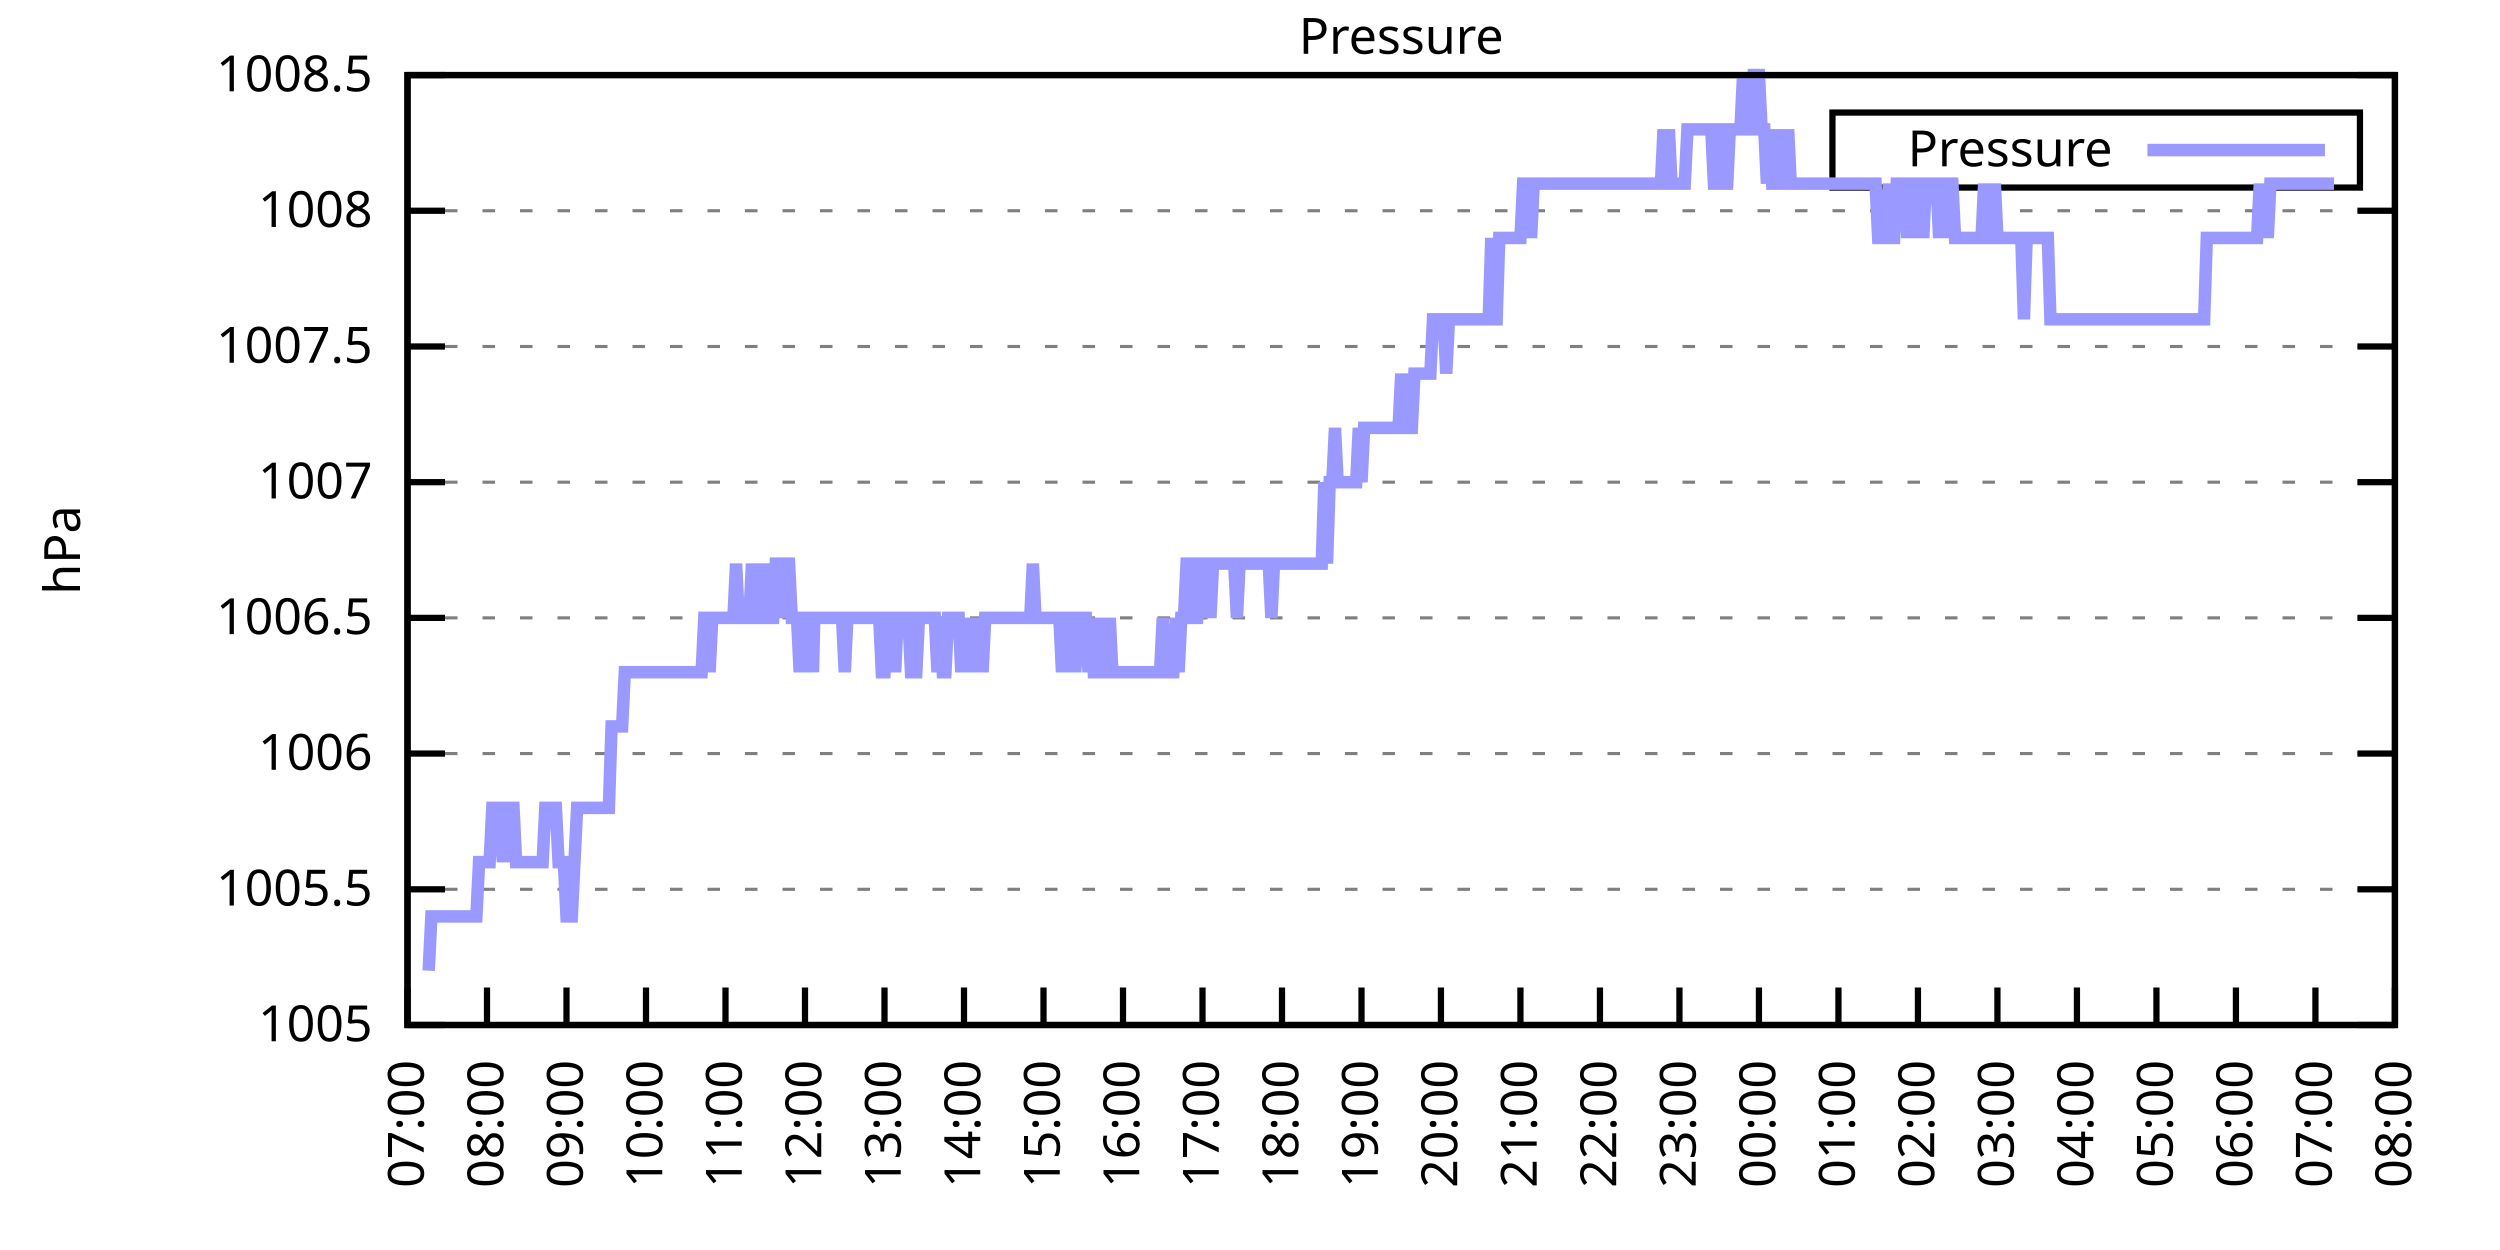
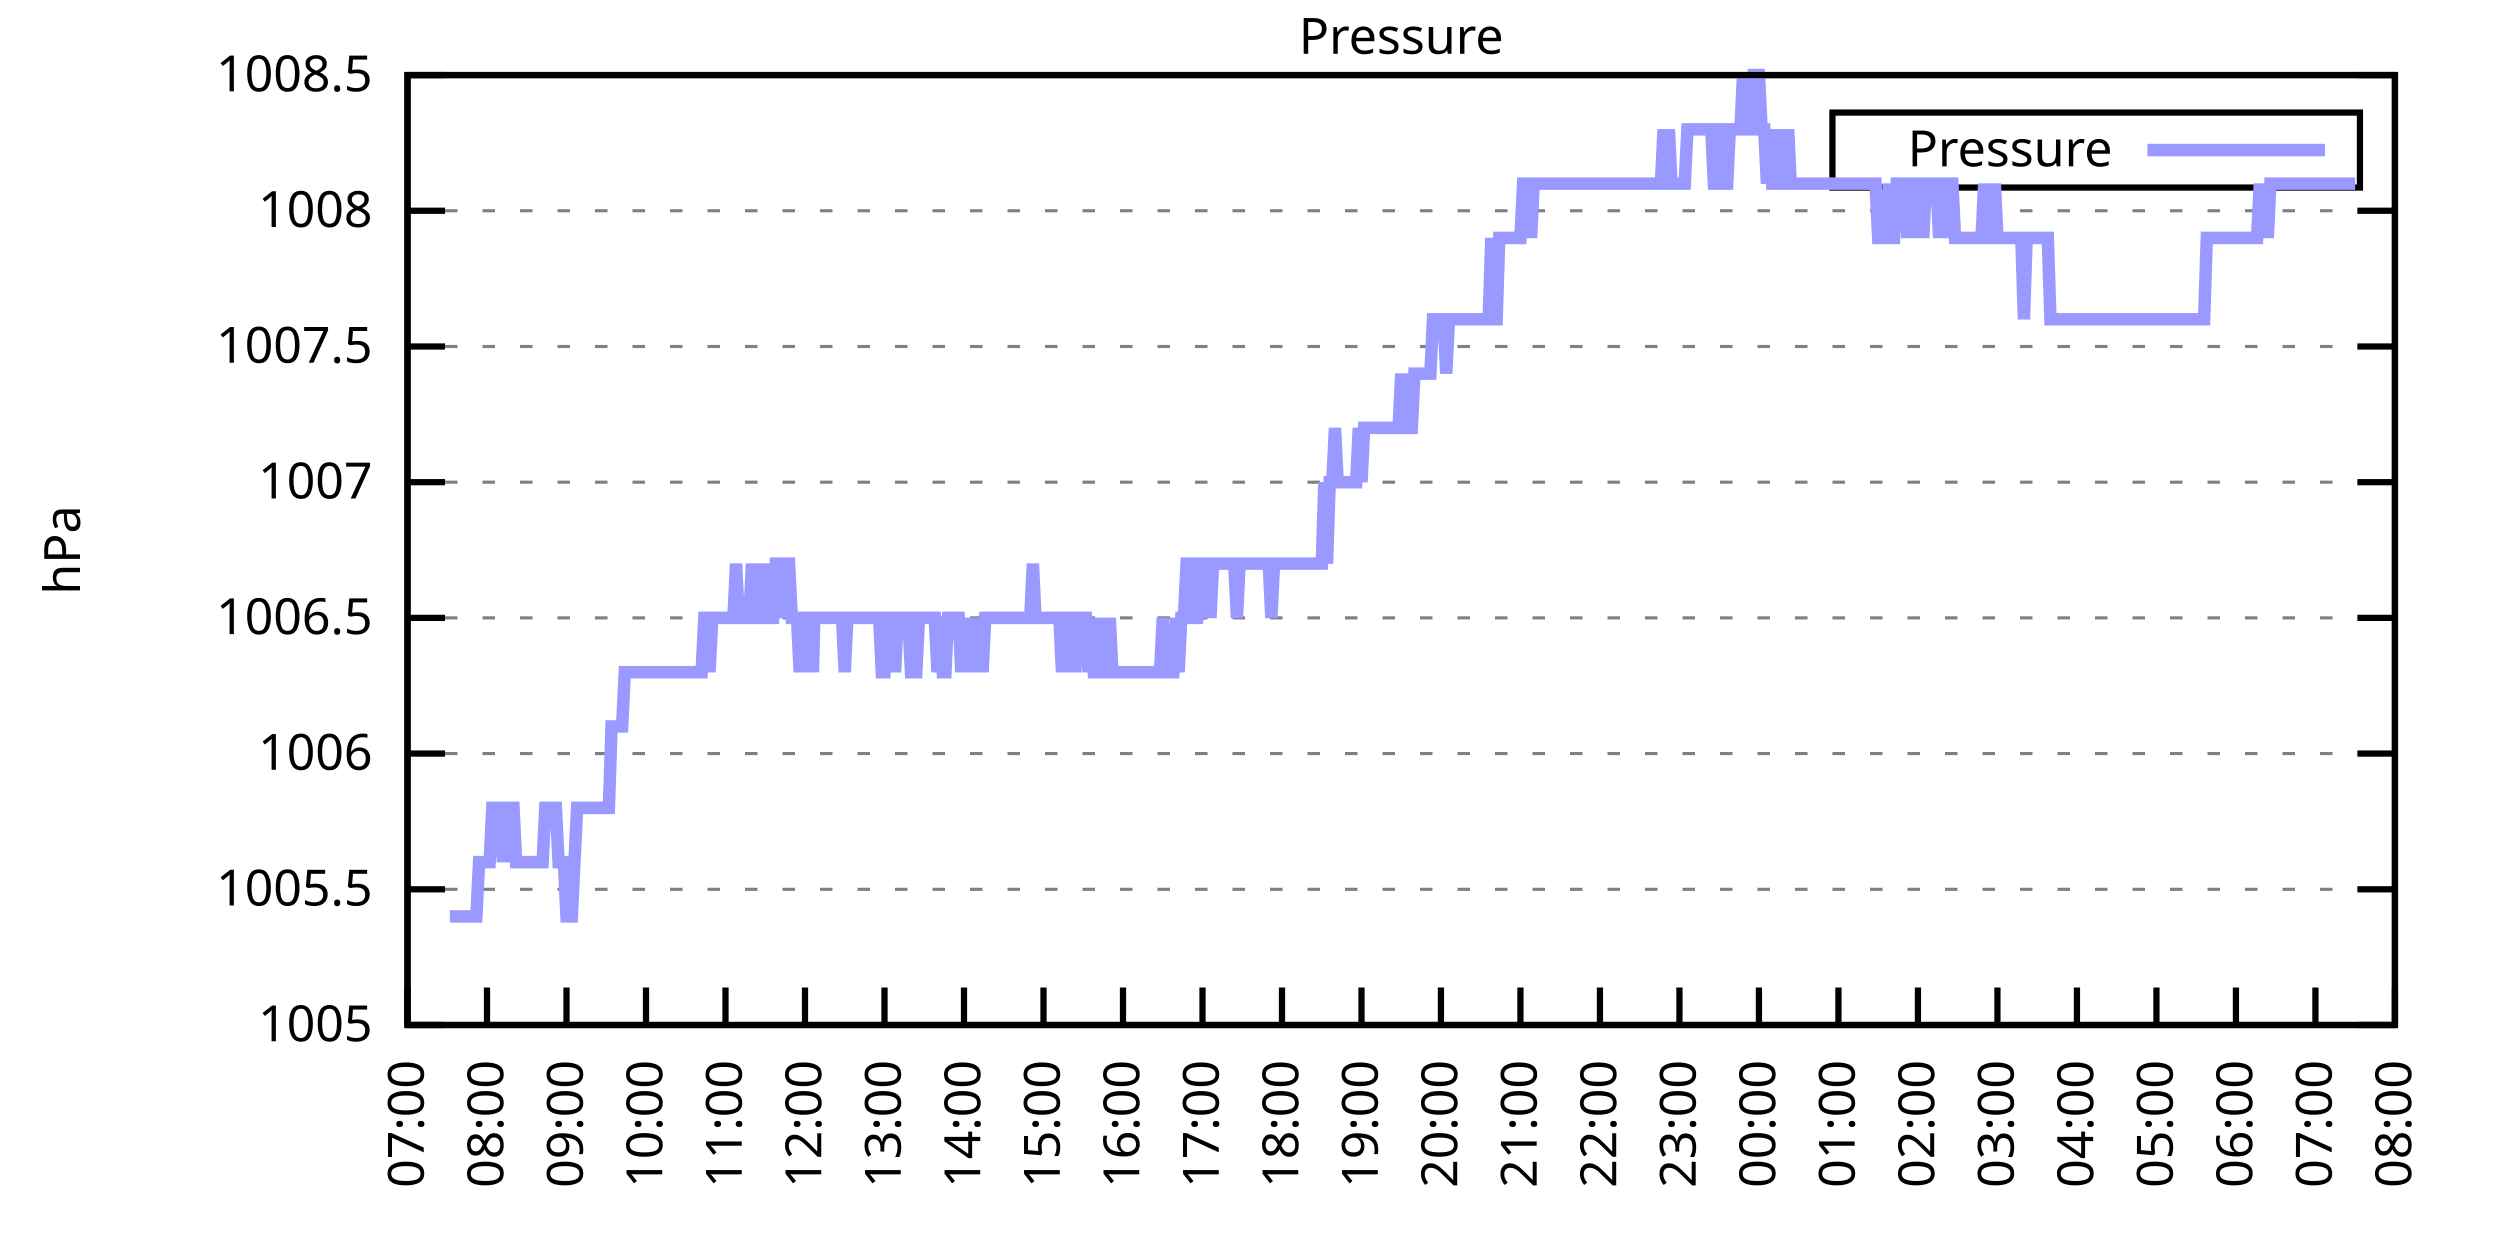
<svg xmlns="http://www.w3.org/2000/svg" xmlns:xlink="http://www.w3.org/1999/xlink" width="400" height="200" viewBox="0 0 400 200">
  <g id="gnuplot_canvas">
    <rect x="0" y="0" width="400" height="200" fill="none" />
    <defs>
      <circle id="gpDot" r="0.5" stroke-width="0.5" stroke="currentColor" />
      <path id="gpPt0" stroke-width="0.333" stroke="currentColor" d="M-1,0 h2 M0,-1 v2" />
      <path id="gpPt1" stroke-width="0.333" stroke="currentColor" d="M-1,-1 L1,1 M1,-1 L-1,1" />
      <path id="gpPt2" stroke-width="0.333" stroke="currentColor" d="M-1,0 L1,0 M0,-1 L0,1 M-1,-1 L1,1 M-1,1 L1,-1" />
      <rect id="gpPt3" stroke-width="0.333" stroke="currentColor" x="-1" y="-1" width="2" height="2" />
      <rect id="gpPt4" stroke-width="0.333" stroke="currentColor" fill="currentColor" x="-1" y="-1" width="2" height="2" />
      <circle id="gpPt5" stroke-width="0.333" stroke="currentColor" cx="0" cy="0" r="1" />
      <use xlink:href="#gpPt5" id="gpPt6" fill="currentColor" stroke="none" />
      <path id="gpPt7" stroke-width="0.333" stroke="currentColor" d="M0,-1.33 L-1.33,0.67 L1.33,0.67 z" />
      <use xlink:href="#gpPt7" id="gpPt8" fill="currentColor" stroke="none" />
      <use xlink:href="#gpPt7" id="gpPt9" stroke="currentColor" transform="rotate(180)" />
      <use xlink:href="#gpPt9" id="gpPt10" fill="currentColor" stroke="none" />
      <use xlink:href="#gpPt3" id="gpPt11" stroke="currentColor" transform="rotate(45)" />
      <use xlink:href="#gpPt11" id="gpPt12" fill="currentColor" stroke="none" />
      <path id="gpPt13" stroke-width="0.333" stroke="currentColor" d="M0,1.330 L1.265,0.411 L0.782,-1.067 L-0.782,-1.076 L-1.265,0.411 z" />
      <use xlink:href="#gpPt13" id="gpPt14" fill="currentColor" stroke="none" />
      <filter id="textbox" filterUnits="objectBoundingBox" x="0" y="0" height="1" width="1">
        <feFlood flood-color="white" flood-opacity="1" result="bgnd" />
        <feComposite in="SourceGraphic" in2="bgnd" operator="atop" />
      </filter>
      <filter id="greybox" filterUnits="objectBoundingBox" x="0" y="0" height="1" width="1">
        <feFlood flood-color="lightgrey" flood-opacity="1" result="grey" />
        <feComposite in="SourceGraphic" in2="grey" operator="atop" />
      </filter>
    </defs>
    <g fill="none" color="white" stroke="currentColor" stroke-width="1.00" stroke-linecap="butt" stroke-linejoin="miter">
</g>
    <g fill="none" color="black" stroke="currentColor" stroke-width="1.00" stroke-linecap="butt" stroke-linejoin="miter">
      <g stroke="none" shape-rendering="crispEdges">
        <polygon fill="rgb(255, 255, 255)" points="65.20,164.00 383.18,164.00 383.18,12.02 65.20,12.02 " />
      </g>
    </g>
    <g fill="none" color="black" stroke="currentColor" stroke-width="1.00" stroke-linecap="butt" stroke-linejoin="miter">
</g>
    <g fill="none" color="black" stroke="black" stroke-width="0.50" stroke-linecap="butt" stroke-linejoin="miter">
</g>
    <g fill="none" color="gray" stroke="currentColor" stroke-width="0.50" stroke-linecap="butt" stroke-linejoin="miter">
      <path stroke="gray" stroke-dasharray="2,4" class="gridline" d="M65.20,164.00 L383.19,164.00  " />
    </g>
    <g fill="none" color="gray" stroke="gray" stroke-width="1.00" stroke-linecap="butt" stroke-linejoin="miter">
</g>
    <g fill="none" color="black" stroke="currentColor" stroke-width="1.00" stroke-linecap="butt" stroke-linejoin="miter">
      <path stroke="black" d="M65.20,164.00 L71.20,164.00 M383.19,164.00 L377.19,164.00  " />
      <g transform="translate(59.60,166.60)" stroke="none" fill="black" font-family="Sans" font-size="8.00" text-anchor="end">
        <text>
          <tspan font-family="Sans"> 1005</tspan>
        </text>
      </g>
    </g>
    <g fill="none" color="black" stroke="currentColor" stroke-width="1.00" stroke-linecap="butt" stroke-linejoin="miter">
</g>
    <g fill="none" color="black" stroke="black" stroke-width="0.50" stroke-linecap="butt" stroke-linejoin="miter">
</g>
    <g fill="none" color="gray" stroke="currentColor" stroke-width="0.50" stroke-linecap="butt" stroke-linejoin="miter">
      <path stroke="gray" stroke-dasharray="2,4" class="gridline" d="M65.20,142.29 L383.19,142.29  " />
    </g>
    <g fill="none" color="gray" stroke="gray" stroke-width="1.00" stroke-linecap="butt" stroke-linejoin="miter">
</g>
    <g fill="none" color="black" stroke="currentColor" stroke-width="1.00" stroke-linecap="butt" stroke-linejoin="miter">
      <path stroke="black" d="M65.20,142.29 L71.20,142.29 M383.19,142.29 L377.19,142.29  " />
      <g transform="translate(59.60,144.89)" stroke="none" fill="black" font-family="Sans" font-size="8.00" text-anchor="end">
        <text>
          <tspan font-family="Sans"> 1005.5</tspan>
        </text>
      </g>
    </g>
    <g fill="none" color="black" stroke="currentColor" stroke-width="1.00" stroke-linecap="butt" stroke-linejoin="miter">
</g>
    <g fill="none" color="black" stroke="black" stroke-width="0.50" stroke-linecap="butt" stroke-linejoin="miter">
</g>
    <g fill="none" color="gray" stroke="currentColor" stroke-width="0.50" stroke-linecap="butt" stroke-linejoin="miter">
      <path stroke="gray" stroke-dasharray="2,4" class="gridline" d="M65.20,120.57 L383.19,120.57  " />
    </g>
    <g fill="none" color="gray" stroke="gray" stroke-width="1.00" stroke-linecap="butt" stroke-linejoin="miter">
</g>
    <g fill="none" color="black" stroke="currentColor" stroke-width="1.00" stroke-linecap="butt" stroke-linejoin="miter">
      <path stroke="black" d="M65.20,120.57 L71.20,120.57 M383.19,120.57 L377.19,120.57  " />
      <g transform="translate(59.60,123.17)" stroke="none" fill="black" font-family="Sans" font-size="8.00" text-anchor="end">
        <text>
          <tspan font-family="Sans"> 1006</tspan>
        </text>
      </g>
    </g>
    <g fill="none" color="black" stroke="currentColor" stroke-width="1.00" stroke-linecap="butt" stroke-linejoin="miter">
</g>
    <g fill="none" color="black" stroke="black" stroke-width="0.50" stroke-linecap="butt" stroke-linejoin="miter">
</g>
    <g fill="none" color="gray" stroke="currentColor" stroke-width="0.50" stroke-linecap="butt" stroke-linejoin="miter">
      <path stroke="gray" stroke-dasharray="2,4" class="gridline" d="M65.20,98.86 L383.19,98.86  " />
    </g>
    <g fill="none" color="gray" stroke="gray" stroke-width="1.00" stroke-linecap="butt" stroke-linejoin="miter">
</g>
    <g fill="none" color="black" stroke="currentColor" stroke-width="1.00" stroke-linecap="butt" stroke-linejoin="miter">
      <path stroke="black" d="M65.20,98.86 L71.20,98.86 M383.19,98.86 L377.19,98.86  " />
      <g transform="translate(59.60,101.46)" stroke="none" fill="black" font-family="Sans" font-size="8.00" text-anchor="end">
        <text>
          <tspan font-family="Sans"> 1006.5</tspan>
        </text>
      </g>
    </g>
    <g fill="none" color="black" stroke="currentColor" stroke-width="1.00" stroke-linecap="butt" stroke-linejoin="miter">
</g>
    <g fill="none" color="black" stroke="black" stroke-width="0.50" stroke-linecap="butt" stroke-linejoin="miter">
</g>
    <g fill="none" color="gray" stroke="currentColor" stroke-width="0.50" stroke-linecap="butt" stroke-linejoin="miter">
      <path stroke="gray" stroke-dasharray="2,4" class="gridline" d="M65.20,77.15 L383.19,77.15  " />
    </g>
    <g fill="none" color="gray" stroke="gray" stroke-width="1.00" stroke-linecap="butt" stroke-linejoin="miter">
</g>
    <g fill="none" color="black" stroke="currentColor" stroke-width="1.00" stroke-linecap="butt" stroke-linejoin="miter">
      <path stroke="black" d="M65.20,77.15 L71.20,77.15 M383.19,77.15 L377.19,77.15  " />
      <g transform="translate(59.60,79.75)" stroke="none" fill="black" font-family="Sans" font-size="8.00" text-anchor="end">
        <text>
          <tspan font-family="Sans"> 1007</tspan>
        </text>
      </g>
    </g>
    <g fill="none" color="black" stroke="currentColor" stroke-width="1.00" stroke-linecap="butt" stroke-linejoin="miter">
</g>
    <g fill="none" color="black" stroke="black" stroke-width="0.50" stroke-linecap="butt" stroke-linejoin="miter">
</g>
    <g fill="none" color="gray" stroke="currentColor" stroke-width="0.50" stroke-linecap="butt" stroke-linejoin="miter">
      <path stroke="gray" stroke-dasharray="2,4" class="gridline" d="M65.20,55.44 L383.19,55.44  " />
    </g>
    <g fill="none" color="gray" stroke="gray" stroke-width="1.00" stroke-linecap="butt" stroke-linejoin="miter">
</g>
    <g fill="none" color="black" stroke="currentColor" stroke-width="1.00" stroke-linecap="butt" stroke-linejoin="miter">
      <path stroke="black" d="M65.20,55.44 L71.20,55.44 M383.19,55.44 L377.19,55.44  " />
      <g transform="translate(59.60,58.04)" stroke="none" fill="black" font-family="Sans" font-size="8.00" text-anchor="end">
        <text>
          <tspan font-family="Sans"> 1007.5</tspan>
        </text>
      </g>
    </g>
    <g fill="none" color="black" stroke="currentColor" stroke-width="1.00" stroke-linecap="butt" stroke-linejoin="miter">
</g>
    <g fill="none" color="black" stroke="black" stroke-width="0.50" stroke-linecap="butt" stroke-linejoin="miter">
</g>
    <g fill="none" color="gray" stroke="currentColor" stroke-width="0.50" stroke-linecap="butt" stroke-linejoin="miter">
      <path stroke="gray" stroke-dasharray="2,4" class="gridline" d="M65.20,33.72 L383.19,33.72  " />
    </g>
    <g fill="none" color="gray" stroke="gray" stroke-width="1.00" stroke-linecap="butt" stroke-linejoin="miter">
</g>
    <g fill="none" color="black" stroke="currentColor" stroke-width="1.00" stroke-linecap="butt" stroke-linejoin="miter">
      <path stroke="black" d="M65.20,33.72 L71.20,33.72 M383.19,33.72 L377.19,33.72  " />
      <g transform="translate(59.60,36.32)" stroke="none" fill="black" font-family="Sans" font-size="8.00" text-anchor="end">
        <text>
          <tspan font-family="Sans"> 1008</tspan>
        </text>
      </g>
    </g>
    <g fill="none" color="black" stroke="currentColor" stroke-width="1.00" stroke-linecap="butt" stroke-linejoin="miter">
</g>
    <g fill="none" color="black" stroke="black" stroke-width="0.50" stroke-linecap="butt" stroke-linejoin="miter">
</g>
    <g fill="none" color="gray" stroke="currentColor" stroke-width="0.50" stroke-linecap="butt" stroke-linejoin="miter">
      <path stroke="gray" stroke-dasharray="2,4" class="gridline" d="M65.20,12.01 L383.19,12.01  " />
    </g>
    <g fill="none" color="gray" stroke="gray" stroke-width="1.00" stroke-linecap="butt" stroke-linejoin="miter">
</g>
    <g fill="none" color="black" stroke="currentColor" stroke-width="1.00" stroke-linecap="butt" stroke-linejoin="miter">
      <path stroke="black" d="M65.20,12.01 L71.20,12.01 M383.19,12.01 L377.19,12.01  " />
      <g transform="translate(59.60,14.61)" stroke="none" fill="black" font-family="Sans" font-size="8.00" text-anchor="end">
        <text>
          <tspan font-family="Sans"> 1008.5</tspan>
        </text>
      </g>
    </g>
    <g fill="none" color="black" stroke="currentColor" stroke-width="1.00" stroke-linecap="butt" stroke-linejoin="miter">
      <path stroke="black" d="M65.20,164.00 L65.20,158.00  " />
      <g transform="translate(67.80,169.60) rotate(270.00)" stroke="none" fill="black" font-family="Sans" font-size="8.00" text-anchor="end">
        <text>
          <tspan font-family="Sans">07:00</tspan>
        </text>
      </g>
    </g>
    <g fill="none" color="black" stroke="currentColor" stroke-width="1.00" stroke-linecap="butt" stroke-linejoin="miter">
      <path stroke="black" d="M77.92,164.00 L77.92,158.00  " />
      <g transform="translate(80.52,169.60) rotate(270.00)" stroke="none" fill="black" font-family="Sans" font-size="8.00" text-anchor="end">
        <text>
          <tspan font-family="Sans">08:00</tspan>
        </text>
      </g>
    </g>
    <g fill="none" color="black" stroke="currentColor" stroke-width="1.00" stroke-linecap="butt" stroke-linejoin="miter">
      <path stroke="black" d="M90.64,164.00 L90.64,158.00  " />
      <g transform="translate(93.24,169.60) rotate(270.00)" stroke="none" fill="black" font-family="Sans" font-size="8.00" text-anchor="end">
        <text>
          <tspan font-family="Sans">09:00</tspan>
        </text>
      </g>
    </g>
    <g fill="none" color="black" stroke="currentColor" stroke-width="1.00" stroke-linecap="butt" stroke-linejoin="miter">
      <path stroke="black" d="M103.36,164.00 L103.36,158.00  " />
      <g transform="translate(105.96,169.60) rotate(270.00)" stroke="none" fill="black" font-family="Sans" font-size="8.00" text-anchor="end">
        <text>
          <tspan font-family="Sans">10:00</tspan>
        </text>
      </g>
    </g>
    <g fill="none" color="black" stroke="currentColor" stroke-width="1.00" stroke-linecap="butt" stroke-linejoin="miter">
      <path stroke="black" d="M116.08,164.00 L116.08,158.00  " />
      <g transform="translate(118.68,169.60) rotate(270.00)" stroke="none" fill="black" font-family="Sans" font-size="8.00" text-anchor="end">
        <text>
          <tspan font-family="Sans">11:00</tspan>
        </text>
      </g>
    </g>
    <g fill="none" color="black" stroke="currentColor" stroke-width="1.00" stroke-linecap="butt" stroke-linejoin="miter">
      <path stroke="black" d="M128.80,164.00 L128.80,158.00  " />
      <g transform="translate(131.40,169.60) rotate(270.00)" stroke="none" fill="black" font-family="Sans" font-size="8.00" text-anchor="end">
        <text>
          <tspan font-family="Sans">12:00</tspan>
        </text>
      </g>
    </g>
    <g fill="none" color="black" stroke="currentColor" stroke-width="1.00" stroke-linecap="butt" stroke-linejoin="miter">
      <path stroke="black" d="M141.52,164.00 L141.52,158.00  " />
      <g transform="translate(144.12,169.60) rotate(270.00)" stroke="none" fill="black" font-family="Sans" font-size="8.00" text-anchor="end">
        <text>
          <tspan font-family="Sans">13:00</tspan>
        </text>
      </g>
    </g>
    <g fill="none" color="black" stroke="currentColor" stroke-width="1.00" stroke-linecap="butt" stroke-linejoin="miter">
      <path stroke="black" d="M154.24,164.00 L154.24,158.00  " />
      <g transform="translate(156.84,169.60) rotate(270.00)" stroke="none" fill="black" font-family="Sans" font-size="8.00" text-anchor="end">
        <text>
          <tspan font-family="Sans">14:00</tspan>
        </text>
      </g>
    </g>
    <g fill="none" color="black" stroke="currentColor" stroke-width="1.00" stroke-linecap="butt" stroke-linejoin="miter">
      <path stroke="black" d="M166.96,164.00 L166.96,158.00  " />
      <g transform="translate(169.56,169.60) rotate(270.00)" stroke="none" fill="black" font-family="Sans" font-size="8.00" text-anchor="end">
        <text>
          <tspan font-family="Sans">15:00</tspan>
        </text>
      </g>
    </g>
    <g fill="none" color="black" stroke="currentColor" stroke-width="1.00" stroke-linecap="butt" stroke-linejoin="miter">
      <path stroke="black" d="M179.68,164.00 L179.68,158.00  " />
      <g transform="translate(182.28,169.60) rotate(270.00)" stroke="none" fill="black" font-family="Sans" font-size="8.00" text-anchor="end">
        <text>
          <tspan font-family="Sans">16:00</tspan>
        </text>
      </g>
    </g>
    <g fill="none" color="black" stroke="currentColor" stroke-width="1.00" stroke-linecap="butt" stroke-linejoin="miter">
      <path stroke="black" d="M192.40,164.00 L192.40,158.00  " />
      <g transform="translate(195.00,169.60) rotate(270.00)" stroke="none" fill="black" font-family="Sans" font-size="8.00" text-anchor="end">
        <text>
          <tspan font-family="Sans">17:00</tspan>
        </text>
      </g>
    </g>
    <g fill="none" color="black" stroke="currentColor" stroke-width="1.00" stroke-linecap="butt" stroke-linejoin="miter">
      <path stroke="black" d="M205.12,164.00 L205.12,158.00  " />
      <g transform="translate(207.72,169.60) rotate(270.00)" stroke="none" fill="black" font-family="Sans" font-size="8.00" text-anchor="end">
        <text>
          <tspan font-family="Sans">18:00</tspan>
        </text>
      </g>
    </g>
    <g fill="none" color="black" stroke="currentColor" stroke-width="1.00" stroke-linecap="butt" stroke-linejoin="miter">
      <path stroke="black" d="M217.84,164.00 L217.84,158.00  " />
      <g transform="translate(220.44,169.60) rotate(270.00)" stroke="none" fill="black" font-family="Sans" font-size="8.00" text-anchor="end">
        <text>
          <tspan font-family="Sans">19:00</tspan>
        </text>
      </g>
    </g>
    <g fill="none" color="black" stroke="currentColor" stroke-width="1.00" stroke-linecap="butt" stroke-linejoin="miter">
      <path stroke="black" d="M230.55,164.00 L230.55,158.00  " />
      <g transform="translate(233.15,169.60) rotate(270.00)" stroke="none" fill="black" font-family="Sans" font-size="8.00" text-anchor="end">
        <text>
          <tspan font-family="Sans">20:00</tspan>
        </text>
      </g>
    </g>
    <g fill="none" color="black" stroke="currentColor" stroke-width="1.00" stroke-linecap="butt" stroke-linejoin="miter">
      <path stroke="black" d="M243.27,164.00 L243.27,158.00  " />
      <g transform="translate(245.87,169.60) rotate(270.00)" stroke="none" fill="black" font-family="Sans" font-size="8.00" text-anchor="end">
        <text>
          <tspan font-family="Sans">21:00</tspan>
        </text>
      </g>
    </g>
    <g fill="none" color="black" stroke="currentColor" stroke-width="1.00" stroke-linecap="butt" stroke-linejoin="miter">
      <path stroke="black" d="M255.99,164.00 L255.99,158.00  " />
      <g transform="translate(258.59,169.60) rotate(270.00)" stroke="none" fill="black" font-family="Sans" font-size="8.00" text-anchor="end">
        <text>
          <tspan font-family="Sans">22:00</tspan>
        </text>
      </g>
    </g>
    <g fill="none" color="black" stroke="currentColor" stroke-width="1.00" stroke-linecap="butt" stroke-linejoin="miter">
      <path stroke="black" d="M268.71,164.00 L268.71,158.00  " />
      <g transform="translate(271.31,169.60) rotate(270.00)" stroke="none" fill="black" font-family="Sans" font-size="8.00" text-anchor="end">
        <text>
          <tspan font-family="Sans">23:00</tspan>
        </text>
      </g>
    </g>
    <g fill="none" color="black" stroke="currentColor" stroke-width="1.00" stroke-linecap="butt" stroke-linejoin="miter">
      <path stroke="black" d="M281.43,164.00 L281.43,158.00  " />
      <g transform="translate(284.03,169.60) rotate(270.00)" stroke="none" fill="black" font-family="Sans" font-size="8.00" text-anchor="end">
        <text>
          <tspan font-family="Sans">00:00</tspan>
        </text>
      </g>
    </g>
    <g fill="none" color="black" stroke="currentColor" stroke-width="1.00" stroke-linecap="butt" stroke-linejoin="miter">
      <path stroke="black" d="M294.15,164.00 L294.15,158.00  " />
      <g transform="translate(296.75,169.60) rotate(270.00)" stroke="none" fill="black" font-family="Sans" font-size="8.00" text-anchor="end">
        <text>
          <tspan font-family="Sans">01:00</tspan>
        </text>
      </g>
    </g>
    <g fill="none" color="black" stroke="currentColor" stroke-width="1.00" stroke-linecap="butt" stroke-linejoin="miter">
      <path stroke="black" d="M306.87,164.00 L306.87,158.00  " />
      <g transform="translate(309.47,169.60) rotate(270.00)" stroke="none" fill="black" font-family="Sans" font-size="8.00" text-anchor="end">
        <text>
          <tspan font-family="Sans">02:00</tspan>
        </text>
      </g>
    </g>
    <g fill="none" color="black" stroke="currentColor" stroke-width="1.00" stroke-linecap="butt" stroke-linejoin="miter">
      <path stroke="black" d="M319.59,164.00 L319.59,158.00  " />
      <g transform="translate(322.19,169.60) rotate(270.00)" stroke="none" fill="black" font-family="Sans" font-size="8.00" text-anchor="end">
        <text>
          <tspan font-family="Sans">03:00</tspan>
        </text>
      </g>
    </g>
    <g fill="none" color="black" stroke="currentColor" stroke-width="1.00" stroke-linecap="butt" stroke-linejoin="miter">
      <path stroke="black" d="M332.31,164.00 L332.31,158.00  " />
      <g transform="translate(334.91,169.60) rotate(270.00)" stroke="none" fill="black" font-family="Sans" font-size="8.00" text-anchor="end">
        <text>
          <tspan font-family="Sans">04:00</tspan>
        </text>
      </g>
    </g>
    <g fill="none" color="black" stroke="currentColor" stroke-width="1.00" stroke-linecap="butt" stroke-linejoin="miter">
      <path stroke="black" d="M345.03,164.00 L345.03,158.00  " />
      <g transform="translate(347.63,169.60) rotate(270.00)" stroke="none" fill="black" font-family="Sans" font-size="8.00" text-anchor="end">
        <text>
          <tspan font-family="Sans">05:00</tspan>
        </text>
      </g>
    </g>
    <g fill="none" color="black" stroke="currentColor" stroke-width="1.00" stroke-linecap="butt" stroke-linejoin="miter">
      <path stroke="black" d="M357.75,164.00 L357.75,158.00  " />
      <g transform="translate(360.35,169.60) rotate(270.00)" stroke="none" fill="black" font-family="Sans" font-size="8.00" text-anchor="end">
        <text>
          <tspan font-family="Sans">06:00</tspan>
        </text>
      </g>
    </g>
    <g fill="none" color="black" stroke="currentColor" stroke-width="1.00" stroke-linecap="butt" stroke-linejoin="miter">
      <path stroke="black" d="M370.47,164.00 L370.47,158.00  " />
      <g transform="translate(373.07,169.60) rotate(270.00)" stroke="none" fill="black" font-family="Sans" font-size="8.00" text-anchor="end">
        <text>
          <tspan font-family="Sans">07:00</tspan>
        </text>
      </g>
    </g>
    <g fill="none" color="black" stroke="currentColor" stroke-width="1.00" stroke-linecap="butt" stroke-linejoin="miter">
      <path stroke="black" d="M383.19,164.00 L383.19,158.00  " />
      <g transform="translate(385.79,169.60) rotate(270.00)" stroke="none" fill="black" font-family="Sans" font-size="8.00" text-anchor="end">
        <text>
          <tspan font-family="Sans">08:00</tspan>
        </text>
      </g>
    </g>
    <g fill="none" color="black" stroke="currentColor" stroke-width="1.00" stroke-linecap="butt" stroke-linejoin="miter">
</g>
    <g fill="none" color="black" stroke="currentColor" stroke-width="1.00" stroke-linecap="butt" stroke-linejoin="miter">
      <path stroke="black" d="M65.20,12.01 L65.20,164.00 L383.19,164.00 L383.19,12.01 L65.20,12.01 Z  " />
    </g>
    <g fill="none" color="black" stroke="currentColor" stroke-width="1.00" stroke-linecap="butt" stroke-linejoin="miter">
</g>
    <g fill="none" color="black" stroke="currentColor" stroke-width="1.00" stroke-linecap="butt" stroke-linejoin="miter">
      <path stroke="black" d="M293.19,30.01 L293.19,18.01 L377.59,18.01 L377.59,30.01 L293.19,30.01 Z  " />
    </g>
    <g id="Pressure_plot_1">
      <g fill="none" color="white" stroke="black" stroke-width="2.00" stroke-linecap="butt" stroke-linejoin="miter">
</g>
      <g fill="none" color="black" stroke="currentColor" stroke-width="2.00" stroke-linecap="butt" stroke-linejoin="miter">
        <g transform="translate(337.99,26.61)" stroke="none" fill="black" font-family="Sans" font-size="8.00" text-anchor="end">
          <text>
            <tspan font-family="Sans">Pressure</tspan>
          </text>
        </g>
      </g>
      <g fill="none" color="black" stroke="currentColor" stroke-width="2.00" stroke-linecap="butt" stroke-linejoin="miter">
-         <path stroke="rgb(153, 153, 255)" d="M343.59,24.01 L371.99,24.01 M68.59,155.31 L69.02,146.63 L69.44,146.63 L69.86,146.63 L70.29,146.63 L70.71,146.63   L71.14,146.63 L71.56,146.63 L71.98,146.63 L72.41,146.63 L72.83,146.63 L73.26,146.63 L73.68,146.63 L74.10,146.63   L74.53,146.63 L74.95,146.63 L75.38,146.63 L75.80,146.63 L76.22,146.63 L76.65,137.94 L77.07,137.94 L77.50,137.94   L77.92,137.94 L78.34,137.94 L78.77,129.26 L79.19,129.26 L79.62,129.26 L80.04,129.26 L80.46,137.94 L80.89,129.26   L81.31,137.94 L81.74,129.26 L82.16,129.26 L82.58,137.94 L83.01,137.94 L83.43,137.94 L83.86,137.94 L84.28,137.94   L84.70,137.94 L85.13,137.94 L85.55,137.94 L85.98,137.94 L86.40,137.94 L86.82,137.94 L87.25,129.26 L87.67,129.26   L88.10,129.26 L88.52,129.26 L88.94,129.26 L89.37,137.94 L89.79,137.94 L90.22,137.94 L90.64,146.63 L91.06,146.63   L91.49,146.63 L91.91,137.94 L92.34,129.26 L92.76,129.26 L93.18,129.26 L93.61,129.26 L94.03,129.26 L94.46,129.26   L94.88,129.26 L95.30,129.26 L95.73,129.26 L96.15,129.26 L96.58,129.26 L97.00,129.26 L97.42,129.26 L97.85,116.23   L98.27,116.23 L98.69,116.23 L99.12,116.23 L99.54,116.23 L99.97,107.55 L100.39,107.55 L100.81,107.55 L101.24,107.55   L101.66,107.55 L102.09,107.55 L102.51,107.55 L102.93,107.55 L103.36,107.55 L103.78,107.55 L104.21,107.55 L104.63,107.55   L105.05,107.55 L105.48,107.55 L105.90,107.55 L106.33,107.55 L106.75,107.55 L107.17,107.55 L107.60,107.55 L108.02,107.55   L108.45,107.55 L108.87,107.55 L109.29,107.55 L109.72,107.55 L110.14,107.55 L110.57,107.55 L110.99,107.55 L111.41,107.55   L111.84,107.55 L112.26,107.55 L112.69,98.86 L113.11,98.86 L113.53,107.55 L113.96,98.86 L114.38,98.86 L114.81,98.86   L115.23,98.86 L115.65,98.86 L116.08,98.86 L116.50,98.86 L116.93,98.86 L117.35,98.86 L117.77,90.18 L118.20,98.86   L118.62,98.86 L119.05,98.86 L119.47,98.86 L119.89,98.86 L120.32,90.18 L120.74,98.86 L121.17,90.18 L121.59,98.86   L122.01,98.86 L122.44,98.86 L122.86,90.18 L123.29,98.86 L123.71,98.86 L124.13,90.18 L124.56,90.18 L124.98,90.18   L125.41,98.86 L125.83,90.18 L126.25,90.18 L126.68,98.86 L127.10,98.86 L127.53,98.86 L127.95,107.55 L128.37,98.86   L128.80,98.86 L129.22,107.55 L129.65,98.86 L130.07,107.55 L130.28,98.86 L130.92,98.86 L131.34,98.86 L131.77,98.86   L132.19,98.86 L132.61,98.86 L133.04,98.86 L133.46,98.86 L133.89,98.86 L134.31,98.86 L134.73,98.86 L135.16,107.55   L135.58,98.86 L136.01,98.86 L136.43,98.86 L136.85,98.86 L137.28,98.86 L137.70,98.86 L138.13,98.86 L138.55,98.86   L138.97,98.86 L139.40,98.86 L139.82,98.86 L140.25,98.86 L140.67,98.86 L141.09,107.55 L141.52,107.55 L141.94,98.86   L142.37,98.86 L142.79,98.86 L143.21,107.55 L143.64,98.86 L144.06,98.86 L144.49,98.86 L144.91,98.86 L145.33,98.86   L145.76,107.55 L146.18,107.55 L146.61,107.55 L147.03,98.86 L147.45,98.86 L147.88,98.86 L148.30,98.86 L148.73,98.86   L149.15,98.86 L149.57,98.86 L150.00,107.55 L150.42,98.86 L150.85,107.55 L151.27,107.55 L151.69,98.86 L152.12,98.86   L152.54,98.86 L152.97,98.86 L153.39,98.86 L153.81,107.55 L154.24,98.86 L154.66,107.55 L155.09,98.86 L155.51,107.55   L155.93,98.86 L156.36,107.55 L156.78,98.86 L157.21,107.55 L157.63,98.86 L158.05,98.86 L158.48,98.86 L158.90,98.86   L159.33,98.86 L159.75,98.86 L160.17,98.86 L160.60,98.86 L161.02,98.86 L161.44,98.86 L161.87,98.86 L162.29,98.86   L162.72,98.86 L163.14,98.86 L163.56,98.86 L163.99,98.86 L164.41,98.86 L164.84,98.86 L165.26,90.18 L165.68,98.86   L166.11,98.86 L166.53,98.86 L166.96,98.86 L167.38,98.86 L167.80,98.86 L168.23,98.86 L168.65,98.86 L169.08,98.86   L169.50,98.86 L169.92,107.55 L170.35,98.86 L170.77,107.55 L171.20,98.86 L171.62,98.86 L172.04,107.55 L172.47,98.86   L172.89,98.86 L173.32,98.86 L173.74,98.86 L174.16,107.55 L174.59,98.86 L175.01,107.55 L175.44,107.55 L175.86,107.55   L176.28,98.86 L176.71,107.55 L177.13,107.55 L177.56,98.86 L177.98,107.55 L178.40,107.55 L178.83,107.55 L179.25,107.55   L179.68,107.55 L180.10,107.55 L180.52,107.55 L180.95,107.55 L181.37,107.55 L181.80,107.55 L182.22,107.55 L182.64,107.55   L183.07,107.55 L183.49,107.55 L183.92,107.55 L184.34,107.55 L184.76,107.55 L185.19,107.55 L185.61,107.55 L186.04,98.86   L186.46,107.55 L186.88,107.55 L187.31,107.55 L187.73,107.55 L188.16,98.86 L188.58,107.55 L189.00,98.86 L189.43,98.86   L189.85,90.18 L190.28,90.18 L190.70,90.18 L191.12,98.86 L191.55,98.86 L191.97,90.18 L192.40,90.18 L192.82,98.86   L193.24,90.18 L193.67,98.86 L194.09,90.18 L194.52,90.18 L194.94,90.18 L195.36,90.18 L195.79,90.18 L196.21,90.18   L196.64,90.18 L197.06,90.18 L197.48,90.18 L197.91,98.86 L198.33,90.18 L198.76,90.18 L199.18,90.18 L199.60,90.18   L200.03,90.18 L200.45,90.18 L200.88,90.18 L201.30,90.18 L201.72,90.18 L202.15,90.18 L202.57,90.18 L203.00,90.18   L203.42,98.86 L203.84,90.18 L204.27,90.18 L204.69,90.18 L205.12,90.18 L205.54,90.18 L205.96,90.18 L206.39,90.18   L206.81,90.18 L207.24,90.18 L207.66,90.18 L208.08,90.18 L208.51,90.18 L208.93,90.18 L209.36,90.18 L209.78,90.18   L210.20,90.18 L210.63,90.18 L211.05,90.18 L211.48,90.18 L211.90,77.15 L212.32,90.18 L212.75,77.15 L213.17,77.15   L213.60,68.46 L214.02,77.15 L214.44,77.15 L214.87,77.15 L215.29,77.15 L215.72,77.15 L216.14,77.15 L216.56,77.15   L216.99,77.15 L217.41,68.46 L217.84,77.15 L218.26,68.46 L218.68,68.46 L219.11,68.46 L219.53,68.46 L219.96,68.46   L220.38,68.46 L220.80,68.46 L221.23,68.46 L221.65,68.46 L222.08,68.46 L222.50,68.46 L222.92,68.46 L223.35,68.46   L223.77,68.46 L224.20,59.78 L224.62,68.46 L225.04,59.78 L225.47,68.46 L225.89,68.46 L226.31,59.78 L226.74,59.78   L227.16,59.78 L227.59,59.78 L228.01,59.78 L228.43,59.78 L228.86,59.78 L229.28,51.09 L229.71,51.09 L230.13,51.09   L230.55,51.09 L230.98,51.09 L231.40,59.78 L231.83,51.09 L232.25,51.09 L232.67,51.09 L233.10,51.09 L233.52,51.09   L233.95,51.09 L234.37,51.09 L234.79,51.09 L235.22,51.09 L235.64,51.09 L236.07,51.09 L236.49,51.09 L236.91,51.09   L237.34,51.09 L237.76,51.09 L238.19,51.09 L238.61,38.07 L239.03,51.09 L239.46,51.09 L239.88,38.07 L240.31,38.07   L240.73,38.07 L241.15,38.07 L241.58,38.07 L242.00,38.07 L242.43,38.07 L242.85,38.07 L243.27,38.07 L243.70,29.38   L244.12,29.38 L244.55,29.38 L244.97,38.07 L245.39,29.38 L245.82,29.38 L246.24,29.38 L246.67,29.38 L247.09,29.38   L247.51,29.38 L247.94,29.38 L248.36,29.38 L248.79,29.38 L249.21,29.38 L249.63,29.38 L250.06,29.38 L250.48,29.38   L250.91,29.38 L251.33,29.38 L251.75,29.38 L252.18,29.38 L252.60,29.38 L253.03,29.38 L253.45,29.38 L253.87,29.38   L254.30,29.38 L254.72,29.38 L255.15,29.38 L255.57,29.38 L255.99,29.38 L256.42,29.38 L256.84,29.38 L257.27,29.38   L257.69,29.38 L258.11,29.38 L258.54,29.38 L258.96,29.38 L259.39,29.38 L259.81,29.38 L260.23,29.38 L260.66,29.38   L261.08,29.38 L261.51,29.38 L261.93,29.38 L262.35,29.38 L262.78,29.38 L263.20,29.38 L263.63,29.38 L264.05,29.38   L264.47,29.38 L264.90,29.38 L265.32,29.38 L265.75,29.38 L266.17,20.70 L266.59,29.38 L267.02,20.70 L267.44,29.38   L267.87,29.38 L268.29,29.38 L268.71,29.38 L269.14,29.38 L269.56,29.38 L269.99,20.70 L270.41,20.70 L270.83,20.70   L271.26,20.70 L271.68,20.70 L272.11,20.70 L272.53,20.70 L272.95,20.70 L273.38,20.70 L273.80,20.70 L274.23,29.38   L274.65,29.38 L275.07,20.70 L275.50,20.70 L275.92,29.38 L276.35,29.38 L276.77,20.70 L277.19,20.70 L277.62,20.70   L278.04,20.70 L278.47,20.70 L278.89,12.01 L279.31,20.70 L279.74,20.70 L280.16,20.70 L280.59,12.01 L281.01,12.01   L281.43,12.01 L281.86,20.70 L282.28,20.70 L282.71,29.38 L283.13,20.70 L283.55,29.38 L283.98,29.38 L284.40,29.38   L284.83,20.70 L285.25,29.38 L285.67,29.38 L286.10,20.70 L286.52,29.38 L286.95,29.38 L287.37,29.38 L287.79,29.38   L288.22,29.38 L288.64,29.38 L289.06,29.38 L289.49,29.38 L289.91,29.38 L290.34,29.38 L290.76,29.38 L291.18,29.38   L291.61,29.38 L292.03,29.38 L292.46,29.38 L292.88,29.38 L293.30,29.38 L293.73,29.38 L294.15,29.38 L294.58,29.38   L295.00,29.38 L295.42,29.38 L295.85,29.38 L296.27,29.38 L296.70,29.38 L297.12,29.38 L297.54,29.38 L297.97,29.38   L298.39,29.38 L298.82,29.38 L299.24,29.38 L299.66,29.38 L300.09,29.38 L300.51,38.07 L300.94,38.07 L301.36,38.07   L301.78,38.07 L302.21,29.38 L302.63,38.07 L303.06,38.07 L303.48,29.38 L303.90,29.38 L304.33,29.38 L304.75,29.38   L305.18,38.07 L305.60,29.38 L306.02,38.07 L306.45,29.38 L306.87,29.38 L307.30,29.38 L307.72,38.07 L308.14,29.38   L308.57,29.38 L308.99,29.38 L309.42,29.38 L309.84,29.38 L310.26,38.07 L310.69,29.38 L311.11,38.07 L311.54,29.38   L311.96,29.38 L312.38,29.38 L312.81,38.07 L313.23,38.07 L313.66,38.07 L314.08,38.07 L314.50,38.07 L314.93,38.07   L315.35,38.07 L315.78,38.07 L316.20,38.07 L316.62,38.07 L317.05,38.07 L317.47,29.38 L317.90,38.07 L318.32,38.07   L318.74,38.07 L319.17,29.38 L319.59,38.07 L320.02,38.07 L320.44,38.07 L320.86,38.07 L321.29,38.07 L321.71,38.07   L322.14,38.07 L322.56,38.07 L322.98,38.07 L323.41,38.07 L323.83,51.09 L324.26,38.07 L324.68,38.07 L325.10,38.07   L325.53,38.07 L325.95,38.07 L326.38,38.07 L326.80,38.07 L327.22,38.07 L327.65,38.07 L328.07,51.09 L328.50,51.09   L328.92,51.09 L329.34,51.09 L329.77,51.09 L330.19,51.09 L330.62,51.09 L331.04,51.09 L331.46,51.09 L331.89,51.09   L332.31,51.09 L332.74,51.09 L333.16,51.09 L333.58,51.09 L334.01,51.09 L334.43,51.09 L334.86,51.09 L335.28,51.09   L335.70,51.09 L336.13,51.09 L336.55,51.09 L336.98,51.09 L337.40,51.09 L337.82,51.09 L338.25,51.09 L338.67,51.09   L339.10,51.09 L339.52,51.09 L339.94,51.09 L340.37,51.09 L340.79,51.09 L341.22,51.09 L341.64,51.09 L342.06,51.09   L342.49,51.09 L342.91,51.09 L343.34,51.09 L343.76,51.09 L344.18,51.09 L344.61,51.09 L345.03,51.09 L345.46,51.09   L345.88,51.09 L346.30,51.09 L346.73,51.09 L347.15,51.09 L347.58,51.09 L348.00,51.09 L348.42,51.09 L348.85,51.09   L349.27,51.09 L349.70,51.09 L350.12,51.09 L350.54,51.09 L350.97,51.09 L351.39,51.09 L351.81,51.09 L352.24,51.09   L352.66,51.09 L353.09,38.07 L353.51,38.07 L353.93,38.07 L354.36,38.07 L354.78,38.07 L355.21,38.07 L355.63,38.07   L356.05,38.07 L356.48,38.07 L356.90,38.07 L357.33,38.07 L357.75,38.07 L358.17,38.07 L358.60,38.07 L359.02,38.07   L359.45,38.07 L359.87,38.07 L360.29,38.07 L360.72,38.07 L361.14,38.07 L361.57,29.38 L361.99,38.07 L362.41,29.38   L362.84,38.07 L363.26,29.38 L363.69,29.38 L364.11,29.38 L364.53,29.38 L364.96,29.38 L365.38,29.38 L365.81,29.38   L366.23,29.38 L366.65,29.38 L367.08,29.38 L367.50,29.38 L367.93,29.38 L368.35,29.38 L368.77,29.38 L369.20,29.38   L369.62,29.38 L370.05,29.38 L370.47,29.38 L370.89,29.38 L371.32,29.38 L371.74,29.38 L372.17,29.38 L372.59,29.38   L373.01,29.38 L373.44,29.38  " />
+         <path stroke="rgb(153, 153, 255)" d="M343.59,24.01 L371.99,24.01 M71.98,146.63 L72.41,146.63 L72.83,146.63 L73.26,146.63 L73.68,146.63 L74.10,146.63   L74.53,146.63 L74.95,146.63 L75.38,146.63 L75.80,146.63 L76.22,146.63 L76.65,137.94 L77.07,137.94 L77.50,137.94   L77.92,137.94 L78.34,137.94 L78.77,129.26 L79.19,129.26 L79.62,129.26 L80.04,129.26 L80.46,137.94 L80.89,129.26   L81.31,137.94 L81.74,129.26 L82.16,129.26 L82.58,137.94 L83.01,137.94 L83.43,137.94 L83.86,137.94 L84.28,137.94   L84.70,137.94 L85.13,137.94 L85.55,137.94 L85.98,137.94 L86.40,137.94 L86.82,137.94 L87.25,129.26 L87.67,129.26   L88.10,129.26 L88.52,129.26 L88.94,129.26 L89.37,137.94 L89.79,137.94 L90.22,137.94 L90.64,146.63 L91.06,146.63   L91.49,146.63 L91.91,137.94 L92.34,129.26 L92.76,129.26 L93.18,129.26 L93.61,129.26 L94.03,129.26 L94.46,129.26   L94.88,129.26 L95.30,129.26 L95.73,129.26 L96.15,129.26 L96.58,129.26 L97.00,129.26 L97.42,129.26 L97.85,116.23   L98.27,116.23 L98.69,116.23 L99.12,116.23 L99.54,116.23 L99.97,107.55 L100.39,107.55 L100.81,107.55 L101.24,107.55   L101.66,107.55 L102.09,107.55 L102.51,107.55 L102.93,107.55 L103.36,107.55 L103.78,107.55 L104.21,107.55 L104.63,107.55   L105.05,107.55 L105.48,107.55 L105.90,107.55 L106.33,107.55 L106.75,107.55 L107.17,107.55 L107.60,107.55 L108.02,107.55   L108.45,107.55 L108.87,107.55 L109.29,107.55 L109.72,107.55 L110.14,107.55 L110.57,107.55 L110.99,107.55 L111.41,107.55   L111.84,107.55 L112.26,107.55 L112.69,98.86 L113.11,98.86 L113.53,107.55 L113.96,98.86 L114.38,98.86 L114.81,98.86   L115.23,98.86 L115.65,98.86 L116.08,98.86 L116.50,98.86 L116.93,98.86 L117.35,98.86 L117.77,90.18 L118.20,98.86   L118.62,98.86 L119.05,98.86 L119.47,98.86 L119.89,98.86 L120.32,90.18 L120.74,98.86 L121.17,90.18 L121.59,98.86   L122.01,98.86 L122.44,98.86 L122.86,90.18 L123.29,98.86 L123.71,98.86 L124.13,90.18 L124.56,90.18 L124.98,90.18   L125.41,98.86 L125.83,90.18 L126.25,90.18 L126.68,98.86 L127.10,98.86 L127.53,98.86 L127.95,107.55 L128.37,98.86   L128.80,98.86 L129.22,107.55 L129.65,98.86 L130.07,107.55 L130.28,98.86 L130.92,98.86 L131.34,98.86 L131.77,98.86   L132.19,98.86 L132.61,98.86 L133.04,98.86 L133.46,98.86 L133.89,98.86 L134.31,98.86 L134.73,98.86 L135.16,107.55   L135.58,98.86 L136.01,98.86 L136.43,98.86 L136.85,98.86 L137.28,98.86 L137.70,98.86 L138.13,98.86 L138.55,98.86   L138.97,98.86 L139.40,98.86 L139.82,98.86 L140.25,98.86 L140.67,98.86 L141.09,107.55 L141.52,107.55 L141.94,98.86   L142.37,98.86 L142.79,98.86 L143.21,107.55 L143.64,98.86 L144.06,98.86 L144.49,98.86 L144.91,98.86 L145.33,98.86   L145.76,107.55 L146.18,107.55 L146.61,107.55 L147.03,98.86 L147.45,98.86 L147.88,98.86 L148.30,98.86 L148.73,98.86   L149.15,98.86 L149.57,98.86 L150.00,107.55 L150.42,98.86 L150.85,107.55 L151.27,107.55 L151.69,98.86 L152.12,98.86   L152.54,98.86 L152.97,98.86 L153.39,98.86 L153.81,107.55 L154.24,98.86 L154.66,107.55 L155.09,98.86 L155.51,107.55   L155.93,98.86 L156.36,107.55 L156.78,98.86 L157.21,107.55 L157.63,98.86 L158.05,98.86 L158.48,98.86 L158.90,98.86   L159.33,98.86 L159.75,98.86 L160.17,98.86 L160.60,98.86 L161.02,98.86 L161.44,98.86 L161.87,98.86 L162.29,98.86   L162.72,98.86 L163.14,98.86 L163.56,98.86 L163.99,98.86 L164.41,98.86 L164.84,98.86 L165.26,90.18 L165.68,98.86   L166.11,98.86 L166.53,98.86 L166.96,98.86 L167.38,98.86 L167.80,98.86 L168.23,98.86 L168.65,98.86 L169.08,98.86   L169.50,98.86 L169.92,107.55 L170.35,98.86 L170.77,107.55 L171.20,98.86 L171.62,98.86 L172.04,107.55 L172.47,98.86   L172.89,98.86 L173.32,98.86 L173.74,98.86 L174.16,107.55 L174.59,98.86 L175.01,107.55 L175.44,107.55 L175.86,107.55   L176.28,98.86 L176.71,107.55 L177.13,107.55 L177.56,98.86 L177.98,107.55 L178.40,107.55 L178.83,107.55 L179.25,107.55   L179.68,107.55 L180.10,107.55 L180.52,107.55 L180.95,107.55 L181.37,107.55 L181.80,107.55 L182.22,107.55 L182.64,107.55   L183.07,107.55 L183.49,107.55 L183.92,107.55 L184.34,107.55 L184.76,107.55 L185.19,107.55 L185.61,107.55 L186.04,98.86   L186.46,107.55 L186.88,107.55 L187.31,107.55 L187.73,107.55 L188.16,98.86 L188.58,107.55 L189.00,98.86 L189.43,98.86   L189.85,90.18 L190.28,90.18 L190.70,90.18 L191.12,98.86 L191.55,98.86 L191.97,90.18 L192.40,90.18 L192.82,98.86   L193.24,90.18 L193.67,98.86 L194.09,90.18 L194.52,90.18 L194.94,90.18 L195.36,90.18 L195.79,90.18 L196.21,90.18   L196.64,90.18 L197.06,90.18 L197.48,90.18 L197.91,98.86 L198.33,90.18 L198.76,90.18 L199.18,90.18 L199.60,90.18   L200.03,90.18 L200.45,90.18 L200.88,90.18 L201.30,90.18 L201.72,90.18 L202.15,90.18 L202.57,90.18 L203.00,90.18   L203.42,98.86 L203.84,90.18 L204.27,90.18 L204.69,90.18 L205.12,90.18 L205.54,90.18 L205.96,90.18 L206.39,90.18   L206.81,90.18 L207.24,90.18 L207.66,90.18 L208.08,90.18 L208.51,90.18 L208.93,90.18 L209.36,90.18 L209.78,90.18   L210.20,90.18 L210.63,90.18 L211.05,90.18 L211.48,90.18 L211.90,77.15 L212.32,90.18 L212.75,77.15 L213.17,77.15   L213.60,68.46 L214.02,77.15 L214.44,77.15 L214.87,77.15 L215.29,77.15 L215.72,77.15 L216.14,77.15 L216.56,77.15   L216.99,77.15 L217.41,68.46 L217.84,77.15 L218.26,68.46 L218.68,68.46 L219.11,68.46 L219.53,68.46 L219.96,68.46   L220.38,68.46 L220.80,68.46 L221.23,68.46 L221.65,68.46 L222.08,68.46 L222.50,68.46 L222.92,68.46 L223.35,68.46   L223.77,68.46 L224.20,59.78 L224.62,68.46 L225.04,59.78 L225.47,68.46 L225.89,68.46 L226.31,59.78 L226.74,59.78   L227.16,59.78 L227.59,59.78 L228.01,59.78 L228.43,59.78 L228.86,59.78 L229.28,51.09 L229.71,51.09 L230.13,51.09   L230.55,51.09 L230.98,51.09 L231.40,59.78 L231.83,51.09 L232.25,51.09 L232.67,51.09 L233.10,51.09 L233.52,51.09   L233.95,51.09 L234.37,51.09 L234.79,51.09 L235.22,51.09 L235.64,51.09 L236.07,51.09 L236.49,51.09 L236.91,51.09   L237.34,51.09 L237.76,51.09 L238.19,51.09 L238.61,38.07 L239.03,51.09 L239.46,51.09 L239.88,38.07 L240.31,38.07   L240.73,38.07 L241.15,38.07 L241.58,38.07 L242.00,38.07 L242.43,38.07 L242.85,38.07 L243.27,38.07 L243.70,29.38   L244.12,29.38 L244.55,29.38 L244.97,38.07 L245.39,29.38 L245.82,29.38 L246.24,29.38 L246.67,29.38 L247.09,29.38   L247.51,29.38 L247.94,29.38 L248.36,29.38 L248.79,29.38 L249.21,29.38 L249.63,29.38 L250.06,29.38 L250.48,29.38   L250.91,29.38 L251.33,29.38 L251.75,29.38 L252.18,29.38 L252.60,29.38 L253.03,29.38 L253.45,29.38 L253.87,29.38   L254.30,29.38 L254.72,29.38 L255.15,29.38 L255.57,29.38 L255.99,29.38 L256.42,29.38 L256.84,29.38 L257.27,29.38   L257.69,29.38 L258.11,29.38 L258.54,29.38 L258.96,29.38 L259.39,29.38 L259.81,29.38 L260.23,29.38 L260.66,29.38   L261.08,29.38 L261.51,29.38 L261.93,29.38 L262.35,29.38 L262.78,29.38 L263.20,29.38 L263.63,29.38 L264.05,29.38   L264.47,29.38 L264.90,29.38 L265.32,29.38 L265.75,29.38 L266.17,20.70 L266.59,29.38 L267.02,20.70 L267.44,29.38   L267.87,29.38 L268.29,29.38 L268.71,29.38 L269.14,29.38 L269.56,29.38 L269.99,20.70 L270.41,20.70 L270.83,20.70   L271.26,20.70 L271.68,20.70 L272.11,20.70 L272.53,20.70 L272.95,20.70 L273.38,20.70 L273.80,20.70 L274.23,29.38   L274.65,29.38 L275.07,20.70 L275.50,20.70 L275.92,29.38 L276.35,29.38 L276.77,20.70 L277.19,20.70 L277.62,20.70   L278.04,20.70 L278.47,20.70 L278.89,12.01 L279.31,20.70 L279.74,20.70 L280.16,20.70 L280.59,12.01 L281.01,12.01   L281.43,12.01 L281.86,20.70 L282.28,20.70 L282.71,29.38 L283.13,20.70 L283.55,29.38 L283.98,29.38 L284.40,29.38   L284.83,20.70 L285.25,29.38 L285.67,29.38 L286.10,20.70 L286.52,29.38 L286.95,29.38 L287.37,29.38 L287.79,29.38   L288.22,29.38 L288.64,29.38 L289.06,29.38 L289.49,29.38 L289.91,29.38 L290.34,29.38 L290.76,29.38 L291.18,29.38   L291.61,29.38 L292.03,29.38 L292.46,29.38 L292.88,29.38 L293.30,29.38 L293.73,29.38 L294.15,29.38 L294.58,29.38   L295.00,29.38 L295.42,29.38 L295.85,29.38 L296.27,29.38 L296.70,29.38 L297.12,29.38 L297.54,29.38 L297.97,29.38   L298.39,29.38 L298.82,29.38 L299.24,29.38 L299.66,29.38 L300.09,29.38 L300.51,38.07 L300.94,38.07 L301.36,38.07   L301.78,38.07 L302.21,29.38 L302.63,38.07 L303.06,38.07 L303.48,29.38 L303.90,29.38 L304.33,29.38 L304.75,29.38   L305.18,38.07 L305.60,29.38 L306.02,38.07 L306.45,29.38 L306.87,29.38 L307.30,29.38 L307.72,38.07 L308.14,29.38   L308.57,29.38 L308.99,29.38 L309.42,29.38 L309.84,29.38 L310.26,38.07 L310.69,29.38 L311.11,38.07 L311.54,29.38   L311.96,29.38 L312.38,29.38 L312.81,38.07 L313.23,38.07 L313.66,38.07 L314.08,38.07 L314.50,38.07 L314.93,38.07   L315.35,38.07 L315.78,38.07 L316.20,38.07 L316.62,38.07 L317.05,38.07 L317.47,29.38 L317.90,38.07 L318.32,38.07   L318.74,38.07 L319.17,29.38 L319.59,38.07 L320.02,38.07 L320.44,38.07 L320.86,38.07 L321.29,38.07 L321.71,38.07   L322.14,38.07 L322.56,38.07 L322.98,38.07 L323.41,38.07 L323.83,51.09 L324.26,38.07 L324.68,38.07 L325.10,38.07   L325.53,38.07 L325.95,38.07 L326.38,38.07 L326.80,38.07 L327.22,38.07 L327.65,38.07 L328.07,51.09 L328.50,51.09   L328.92,51.09 L329.34,51.09 L329.77,51.09 L330.19,51.09 L330.62,51.09 L331.04,51.09 L331.46,51.09 L331.89,51.09   L332.31,51.09 L332.74,51.09 L333.16,51.09 L333.58,51.09 L334.01,51.09 L334.43,51.09 L334.86,51.09 L335.28,51.09   L335.70,51.09 L336.13,51.09 L336.55,51.09 L336.98,51.09 L337.40,51.09 L337.82,51.09 L338.25,51.09 L338.67,51.09   L339.10,51.09 L339.52,51.09 L339.94,51.09 L340.37,51.09 L340.79,51.09 L341.22,51.09 L341.64,51.09 L342.06,51.09   L342.49,51.09 L342.91,51.09 L343.34,51.09 L343.76,51.09 L344.18,51.09 L344.61,51.09 L345.03,51.09 L345.46,51.09   L345.88,51.09 L346.30,51.09 L346.73,51.09 L347.15,51.09 L347.58,51.09 L348.00,51.09 L348.42,51.09 L348.85,51.09   L349.27,51.09 L349.70,51.09 L350.12,51.09 L350.54,51.09 L350.97,51.09 L351.39,51.09 L351.81,51.09 L352.24,51.09   L352.66,51.09 L353.09,38.07 L353.51,38.07 L353.93,38.07 L354.36,38.07 L354.78,38.07 L355.21,38.07 L355.63,38.07   L356.05,38.07 L356.48,38.07 L356.90,38.07 L357.33,38.07 L357.75,38.07 L358.17,38.07 L358.60,38.07 L359.02,38.07   L359.45,38.07 L359.87,38.07 L360.29,38.07 L360.72,38.07 L361.14,38.07 L361.57,29.38 L361.99,38.07 L362.41,29.38   L362.84,38.07 L363.26,29.38 L363.69,29.38 L364.11,29.38 L364.53,29.38 L364.96,29.38 L365.38,29.38 L365.81,29.38   L366.23,29.38 L366.65,29.38 L367.08,29.38 L367.50,29.38 L367.93,29.38 L368.35,29.38 L368.77,29.38 L369.20,29.38   L369.62,29.38 L370.05,29.38 L370.47,29.38 L370.89,29.38 L371.32,29.38 L371.74,29.38 L372.17,29.38 L372.59,29.38   L373.01,29.38 L373.44,29.38 L373.86,29.38 L374.29,29.38 L374.71,29.38 L375.13,29.38 L375.56,29.38 L375.98,29.38   L376.41,29.38 L376.83,29.38  " />
      </g>
    </g>
    <g fill="none" color="black" stroke="currentColor" stroke-width="2.00" stroke-linecap="butt" stroke-linejoin="miter">
</g>
    <g fill="none" color="black" stroke="black" stroke-width="1.00" stroke-linecap="butt" stroke-linejoin="miter">
</g>
    <g fill="none" color="black" stroke="currentColor" stroke-width="1.00" stroke-linecap="butt" stroke-linejoin="miter">
      <path stroke="black" d="M65.20,12.01 L65.20,164.00 L383.19,164.00 L383.19,12.01 L65.20,12.01 Z  " />
      <g transform="translate(12.80,88.01) rotate(270.00)" stroke="none" fill="black" font-family="Sans" font-size="8.00" text-anchor="middle">
        <text>
          <tspan font-family="Sans">hPa</tspan>
        </text>
      </g>
    </g>
    <g fill="none" color="black" stroke="currentColor" stroke-width="1.00" stroke-linecap="butt" stroke-linejoin="miter">
</g>
    <g fill="none" color="black" stroke="currentColor" stroke-width="1.00" stroke-linecap="butt" stroke-linejoin="miter">
      <g transform="translate(224.19,8.61)" stroke="none" fill="black" font-family="Sans" font-size="8.00" text-anchor="middle">
        <text>
          <tspan font-family="Sans">Pressure</tspan>
        </text>
      </g>
    </g>
    <g fill="none" color="black" stroke="currentColor" stroke-width="1.00" stroke-linecap="butt" stroke-linejoin="miter">
</g>
  </g>
</svg>
